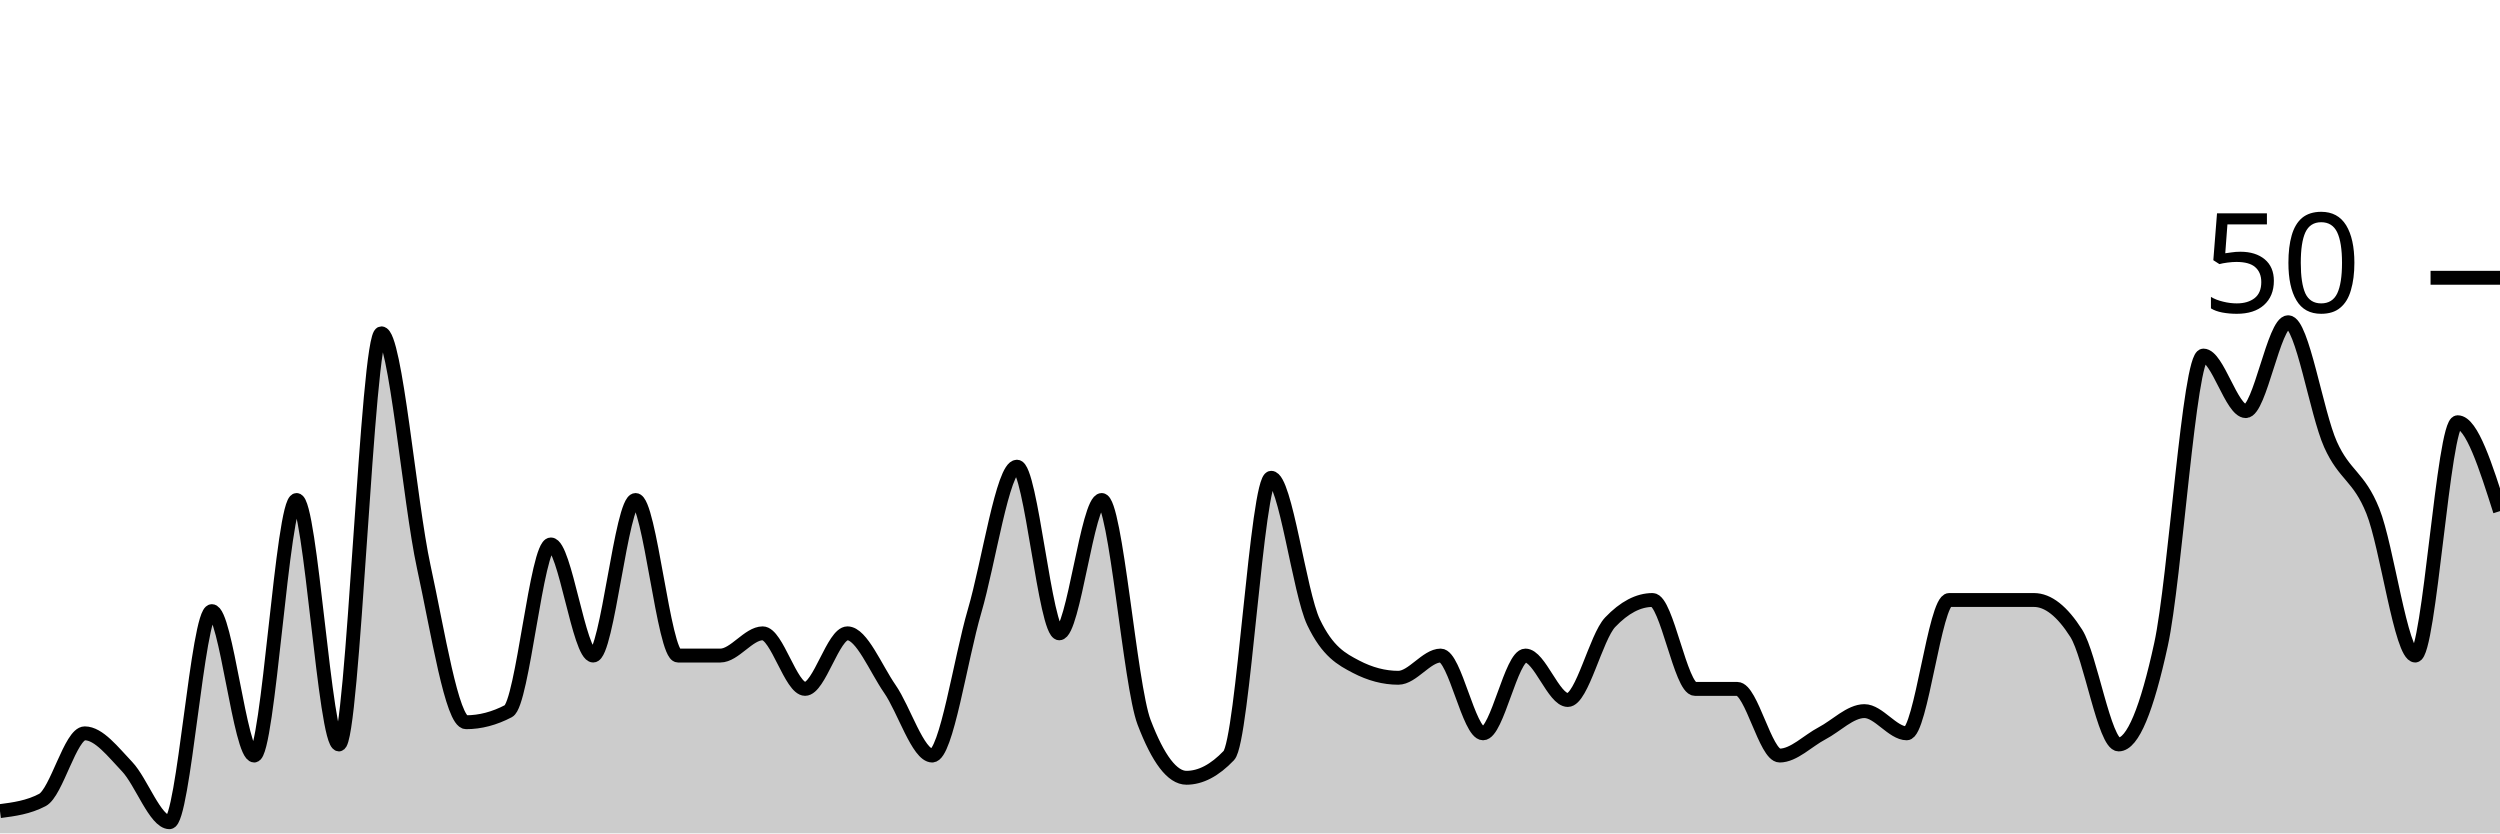
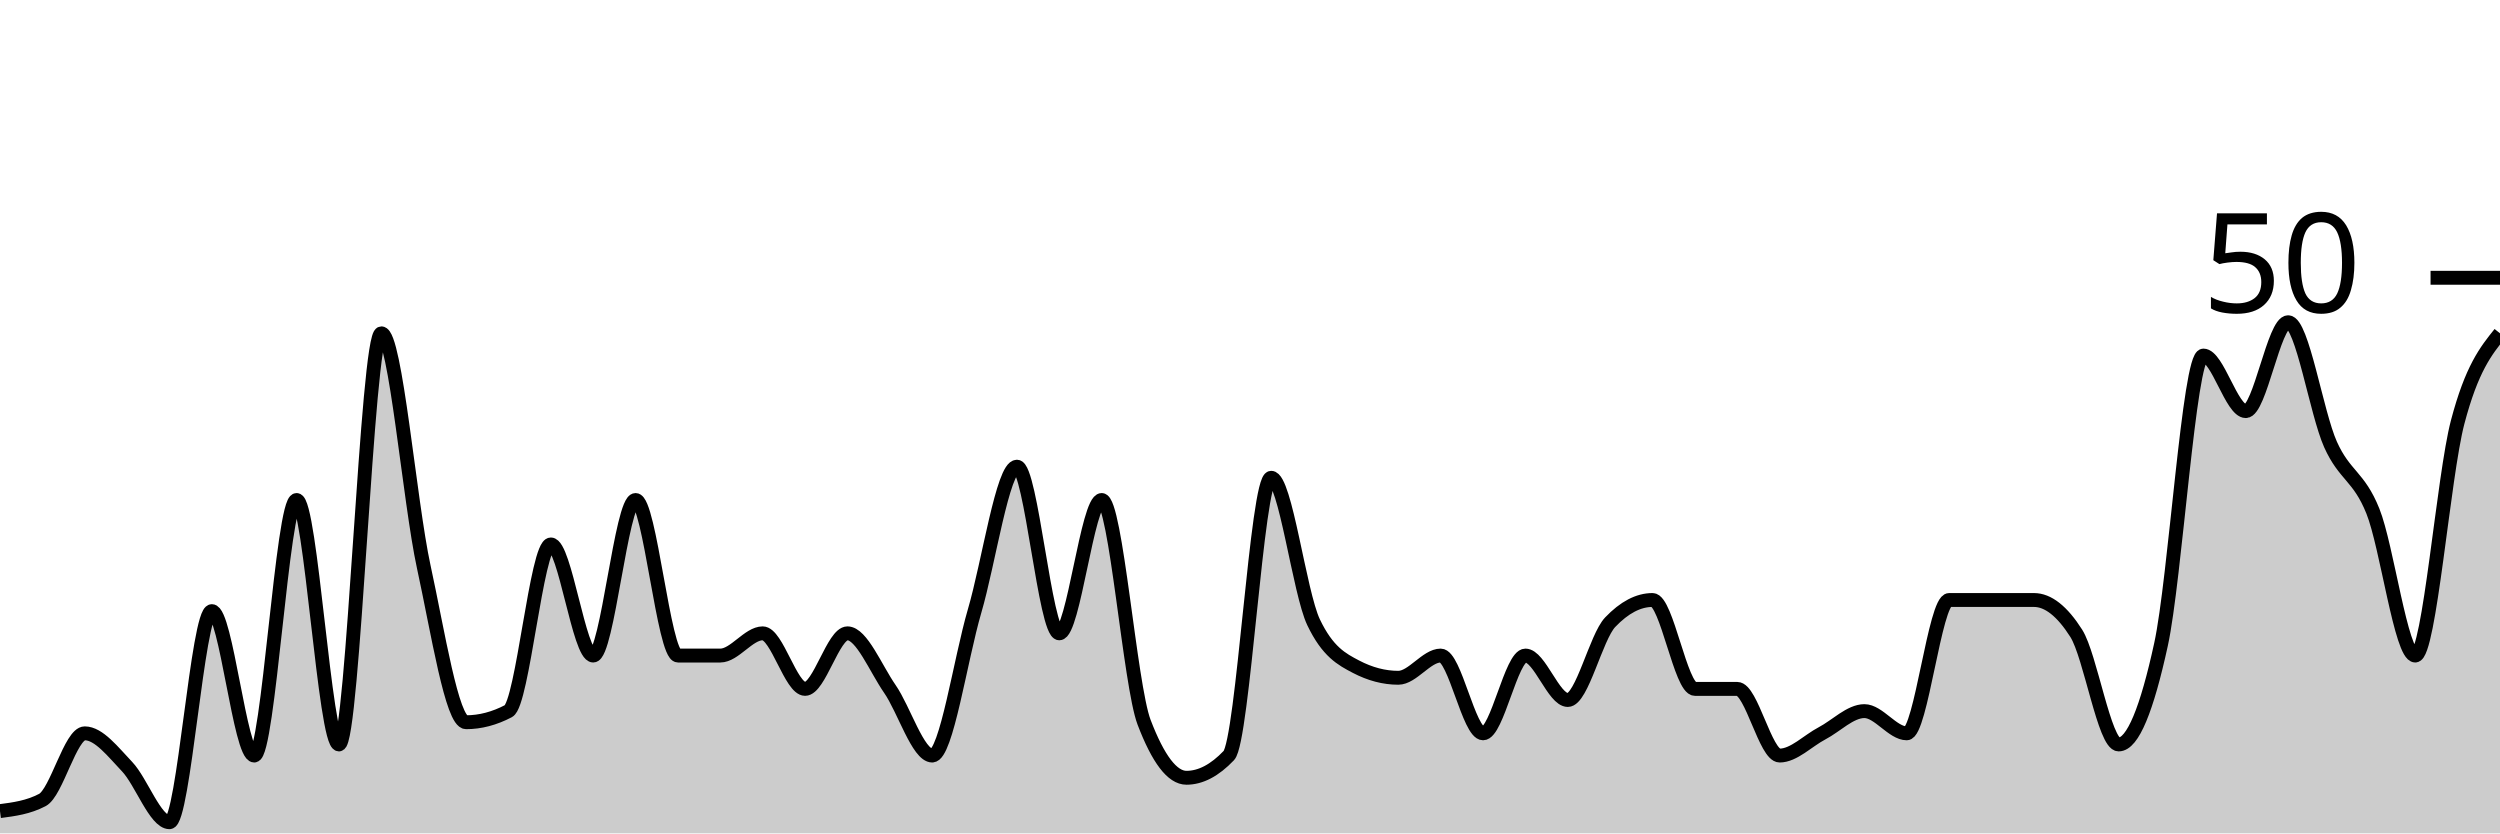
<svg xmlns="http://www.w3.org/2000/svg" viewBox="0 0 180 60">
  <g transform="translate(0,20)">
-     <path class="area" fill="rgba(0, 0, 0, 0.2)" d="M0,38.4C1.017,38.267,2.034,38.133,3.051,37.6C4.068,37.067,5.085,32.8,6.102,32.8C7.119,32.8,8.136,34.133,9.153,35.2C10.169,36.267,11.186,39.2,12.203,39.2C13.22,39.2,14.237,24,15.254,24C16.271,24,17.288,34.4,18.305,34.4C19.322,34.4,20.339,16,21.356,16C22.373,16,23.39,33.6,24.407,33.6C25.424,33.6,26.441,4,27.458,4C28.475,4,29.492,16.133,30.508,20.8C31.525,25.467,32.542,32,33.559,32C34.576,32,35.593,31.733,36.61,31.2C37.627,30.667,38.644,19.2,39.661,19.2C40.678,19.2,41.695,27.2,42.712,27.2C43.729,27.2,44.746,16,45.763,16C46.78,16,47.797,27.2,48.814,27.2C49.831,27.2,50.847,27.2,51.864,27.2C52.881,27.2,53.898,25.6,54.915,25.6C55.932,25.6,56.949,29.6,57.966,29.6C58.983,29.6,60,25.6,61.017,25.6C62.034,25.6,63.051,28.133,64.068,29.6C65.085,31.067,66.102,34.4,67.119,34.4C68.136,34.4,69.153,27.467,70.169,24C71.186,20.533,72.203,13.6,73.22,13.6C74.237,13.6,75.254,25.6,76.271,25.6C77.288,25.6,78.305,16,79.322,16C80.339,16,81.356,29.333,82.373,32C83.39,34.667,84.407,36,85.424,36C86.441,36,87.458,35.467,88.475,34.4C89.492,33.333,90.508,14.4,91.525,14.4C92.542,14.4,93.559,22.667,94.576,24.8C95.593,26.933,96.61,27.467,97.627,28C98.644,28.533,99.661,28.8,100.678,28.8C101.695,28.8,102.712,27.2,103.729,27.2C104.746,27.2,105.763,32.8,106.78,32.8C107.797,32.8,108.814,27.2,109.831,27.2C110.847,27.2,111.864,30.4,112.881,30.4C113.898,30.4,114.915,25.867,115.932,24.8C116.949,23.733,117.966,23.2,118.983,23.2C120,23.2,121.017,29.6,122.034,29.6C123.051,29.6,124.068,29.6,125.085,29.6C126.102,29.6,127.119,34.4,128.136,34.4C129.153,34.4,130.169,33.333,131.186,32.8C132.203,32.267,133.22,31.2,134.237,31.2C135.254,31.2,136.271,32.8,137.288,32.8C138.305,32.8,139.322,23.2,140.339,23.2C141.356,23.2,142.373,23.2,143.39,23.2C144.407,23.2,145.424,23.2,146.441,23.2C147.458,23.2,148.475,24,149.492,25.6C150.508,27.2,151.525,33.6,152.542,33.6C153.559,33.6,154.576,31.067,155.593,26.4C156.61,21.733,157.627,5.6,158.644,5.6C159.661,5.6,160.678,9.6,161.695,9.6C162.712,9.6,163.729,3.2,164.746,3.2C165.763,3.2,166.78,9.733,167.797,12C168.814,14.267,169.831,14.267,170.847,16.8C171.864,19.333,172.881,27.2,173.898,27.2C174.915,27.2,175.932,10.4,176.949,10.4C177.966,10.4,178.983,13.6,180,16.8L180,40C178.983,40,177.966,40,176.949,40C175.932,40,174.915,40,173.898,40C172.881,40,171.864,40,170.847,40C169.831,40,168.814,40,167.797,40C166.78,40,165.763,40,164.746,40C163.729,40,162.712,40,161.695,40C160.678,40,159.661,40,158.644,40C157.627,40,156.61,40,155.593,40C154.576,40,153.559,40,152.542,40C151.525,40,150.508,40,149.492,40C148.475,40,147.458,40,146.441,40C145.424,40,144.407,40,143.39,40C142.373,40,141.356,40,140.339,40C139.322,40,138.305,40,137.288,40C136.271,40,135.254,40,134.237,40C133.22,40,132.203,40,131.186,40C130.169,40,129.153,40,128.136,40C127.119,40,126.102,40,125.085,40C124.068,40,123.051,40,122.034,40C121.017,40,120,40,118.983,40C117.966,40,116.949,40,115.932,40C114.915,40,113.898,40,112.881,40C111.864,40,110.847,40,109.831,40C108.814,40,107.797,40,106.78,40C105.763,40,104.746,40,103.729,40C102.712,40,101.695,40,100.678,40C99.661,40,98.644,40,97.627,40C96.61,40,95.593,40,94.576,40C93.559,40,92.542,40,91.525,40C90.508,40,89.492,40,88.475,40C87.458,40,86.441,40,85.424,40C84.407,40,83.39,40,82.373,40C81.356,40,80.339,40,79.322,40C78.305,40,77.288,40,76.271,40C75.254,40,74.237,40,73.22,40C72.203,40,71.186,40,70.169,40C69.153,40,68.136,40,67.119,40C66.102,40,65.085,40,64.068,40C63.051,40,62.034,40,61.017,40C60,40,58.983,40,57.966,40C56.949,40,55.932,40,54.915,40C53.898,40,52.881,40,51.864,40C50.847,40,49.831,40,48.814,40C47.797,40,46.78,40,45.763,40C44.746,40,43.729,40,42.712,40C41.695,40,40.678,40,39.661,40C38.644,40,37.627,40,36.61,40C35.593,40,34.576,40,33.559,40C32.542,40,31.525,40,30.508,40C29.492,40,28.475,40,27.458,40C26.441,40,25.424,40,24.407,40C23.39,40,22.373,40,21.356,40C20.339,40,19.322,40,18.305,40C17.288,40,16.271,40,15.254,40C14.237,40,13.22,40,12.203,40C11.186,40,10.169,40,9.153,40C8.136,40,7.119,40,6.102,40C5.085,40,4.068,40,3.051,40C2.034,40,1.017,40,0,40Z" />
-     <path class="line" stroke="black" fill="none" d="M0,38.4C1.017,38.267,2.034,38.133,3.051,37.6C4.068,37.067,5.085,32.8,6.102,32.8C7.119,32.8,8.136,34.133,9.153,35.2C10.169,36.267,11.186,39.2,12.203,39.2C13.22,39.2,14.237,24,15.254,24C16.271,24,17.288,34.4,18.305,34.4C19.322,34.4,20.339,16,21.356,16C22.373,16,23.39,33.6,24.407,33.6C25.424,33.6,26.441,4,27.458,4C28.475,4,29.492,16.133,30.508,20.8C31.525,25.467,32.542,32,33.559,32C34.576,32,35.593,31.733,36.61,31.2C37.627,30.667,38.644,19.2,39.661,19.2C40.678,19.2,41.695,27.2,42.712,27.2C43.729,27.2,44.746,16,45.763,16C46.78,16,47.797,27.2,48.814,27.2C49.831,27.2,50.847,27.2,51.864,27.2C52.881,27.2,53.898,25.6,54.915,25.6C55.932,25.6,56.949,29.6,57.966,29.6C58.983,29.6,60,25.6,61.017,25.6C62.034,25.6,63.051,28.133,64.068,29.6C65.085,31.067,66.102,34.4,67.119,34.4C68.136,34.4,69.153,27.467,70.169,24C71.186,20.533,72.203,13.6,73.22,13.6C74.237,13.6,75.254,25.6,76.271,25.6C77.288,25.6,78.305,16,79.322,16C80.339,16,81.356,29.333,82.373,32C83.39,34.667,84.407,36,85.424,36C86.441,36,87.458,35.467,88.475,34.4C89.492,33.333,90.508,14.4,91.525,14.4C92.542,14.4,93.559,22.667,94.576,24.8C95.593,26.933,96.61,27.467,97.627,28C98.644,28.533,99.661,28.8,100.678,28.8C101.695,28.8,102.712,27.2,103.729,27.2C104.746,27.2,105.763,32.8,106.78,32.8C107.797,32.8,108.814,27.2,109.831,27.2C110.847,27.2,111.864,30.4,112.881,30.4C113.898,30.4,114.915,25.867,115.932,24.8C116.949,23.733,117.966,23.2,118.983,23.2C120,23.2,121.017,29.6,122.034,29.6C123.051,29.6,124.068,29.6,125.085,29.6C126.102,29.6,127.119,34.4,128.136,34.4C129.153,34.4,130.169,33.333,131.186,32.8C132.203,32.267,133.22,31.2,134.237,31.2C135.254,31.2,136.271,32.8,137.288,32.8C138.305,32.8,139.322,23.2,140.339,23.2C141.356,23.2,142.373,23.2,143.39,23.2C144.407,23.2,145.424,23.2,146.441,23.2C147.458,23.2,148.475,24,149.492,25.6C150.508,27.2,151.525,33.6,152.542,33.6C153.559,33.6,154.576,31.067,155.593,26.4C156.61,21.733,157.627,5.6,158.644,5.6C159.661,5.6,160.678,9.6,161.695,9.6C162.712,9.6,163.729,3.2,164.746,3.2C165.763,3.2,166.78,9.733,167.797,12C168.814,14.267,169.831,14.267,170.847,16.8C171.864,19.333,172.881,27.2,173.898,27.2C174.915,27.2,175.932,10.4,176.949,10.4C177.966,10.4,178.983,13.6,180,16.8" />
+     <path class="area" fill="rgba(0, 0, 0, 0.2)" d="M0,38.4C1.017,38.267,2.034,38.133,3.051,37.6C4.068,37.067,5.085,32.8,6.102,32.8C7.119,32.8,8.136,34.133,9.153,35.2C10.169,36.267,11.186,39.2,12.203,39.2C13.22,39.2,14.237,24,15.254,24C16.271,24,17.288,34.4,18.305,34.4C19.322,34.4,20.339,16,21.356,16C22.373,16,23.39,33.6,24.407,33.6C25.424,33.6,26.441,4,27.458,4C28.475,4,29.492,16.133,30.508,20.8C31.525,25.467,32.542,32,33.559,32C34.576,32,35.593,31.733,36.61,31.2C37.627,30.667,38.644,19.2,39.661,19.2C40.678,19.2,41.695,27.2,42.712,27.2C43.729,27.2,44.746,16,45.763,16C46.78,16,47.797,27.2,48.814,27.2C49.831,27.2,50.847,27.2,51.864,27.2C52.881,27.2,53.898,25.6,54.915,25.6C55.932,25.6,56.949,29.6,57.966,29.6C58.983,29.6,60,25.6,61.017,25.6C62.034,25.6,63.051,28.133,64.068,29.6C65.085,31.067,66.102,34.4,67.119,34.4C68.136,34.4,69.153,27.467,70.169,24C71.186,20.533,72.203,13.6,73.22,13.6C74.237,13.6,75.254,25.6,76.271,25.6C77.288,25.6,78.305,16,79.322,16C80.339,16,81.356,29.333,82.373,32C83.39,34.667,84.407,36,85.424,36C86.441,36,87.458,35.467,88.475,34.4C89.492,33.333,90.508,14.4,91.525,14.4C92.542,14.4,93.559,22.667,94.576,24.8C95.593,26.933,96.61,27.467,97.627,28C98.644,28.533,99.661,28.8,100.678,28.8C101.695,28.8,102.712,27.2,103.729,27.2C104.746,27.2,105.763,32.8,106.78,32.8C107.797,32.8,108.814,27.2,109.831,27.2C110.847,27.2,111.864,30.4,112.881,30.4C113.898,30.4,114.915,25.867,115.932,24.8C116.949,23.733,117.966,23.2,118.983,23.2C120,23.2,121.017,29.6,122.034,29.6C123.051,29.6,124.068,29.6,125.085,29.6C126.102,29.6,127.119,34.4,128.136,34.4C129.153,34.4,130.169,33.333,131.186,32.8C132.203,32.267,133.22,31.2,134.237,31.2C135.254,31.2,136.271,32.8,137.288,32.8C138.305,32.8,139.322,23.2,140.339,23.2C141.356,23.2,142.373,23.2,143.39,23.2C144.407,23.2,145.424,23.2,146.441,23.2C147.458,23.2,148.475,24,149.492,25.6C150.508,27.2,151.525,33.6,152.542,33.6C153.559,33.6,154.576,31.067,155.593,26.4C156.61,21.733,157.627,5.6,158.644,5.6C159.661,5.6,160.678,9.6,161.695,9.6C162.712,9.6,163.729,3.2,164.746,3.2C165.763,3.2,166.78,9.733,167.797,12C168.814,14.267,169.831,14.267,170.847,16.8C171.864,19.333,172.881,27.2,173.898,27.2C174.915,27.2,175.932,14.267,176.949,10.4C177.966,6.533,178.983,5.267,180,4L180,40C178.983,40,177.966,40,176.949,40C175.932,40,174.915,40,173.898,40C172.881,40,171.864,40,170.847,40C169.831,40,168.814,40,167.797,40C166.78,40,165.763,40,164.746,40C163.729,40,162.712,40,161.695,40C160.678,40,159.661,40,158.644,40C157.627,40,156.61,40,155.593,40C154.576,40,153.559,40,152.542,40C151.525,40,150.508,40,149.492,40C148.475,40,147.458,40,146.441,40C145.424,40,144.407,40,143.39,40C142.373,40,141.356,40,140.339,40C139.322,40,138.305,40,137.288,40C136.271,40,135.254,40,134.237,40C133.22,40,132.203,40,131.186,40C130.169,40,129.153,40,128.136,40C127.119,40,126.102,40,125.085,40C124.068,40,123.051,40,122.034,40C121.017,40,120,40,118.983,40C117.966,40,116.949,40,115.932,40C114.915,40,113.898,40,112.881,40C111.864,40,110.847,40,109.831,40C108.814,40,107.797,40,106.78,40C105.763,40,104.746,40,103.729,40C102.712,40,101.695,40,100.678,40C99.661,40,98.644,40,97.627,40C96.61,40,95.593,40,94.576,40C93.559,40,92.542,40,91.525,40C90.508,40,89.492,40,88.475,40C87.458,40,86.441,40,85.424,40C84.407,40,83.39,40,82.373,40C81.356,40,80.339,40,79.322,40C78.305,40,77.288,40,76.271,40C75.254,40,74.237,40,73.22,40C72.203,40,71.186,40,70.169,40C69.153,40,68.136,40,67.119,40C66.102,40,65.085,40,64.068,40C63.051,40,62.034,40,61.017,40C60,40,58.983,40,57.966,40C56.949,40,55.932,40,54.915,40C53.898,40,52.881,40,51.864,40C50.847,40,49.831,40,48.814,40C47.797,40,46.78,40,45.763,40C44.746,40,43.729,40,42.712,40C41.695,40,40.678,40,39.661,40C38.644,40,37.627,40,36.61,40C35.593,40,34.576,40,33.559,40C32.542,40,31.525,40,30.508,40C29.492,40,28.475,40,27.458,40C26.441,40,25.424,40,24.407,40C23.39,40,22.373,40,21.356,40C20.339,40,19.322,40,18.305,40C17.288,40,16.271,40,15.254,40C14.237,40,13.22,40,12.203,40C11.186,40,10.169,40,9.153,40C8.136,40,7.119,40,6.102,40C5.085,40,4.068,40,3.051,40C2.034,40,1.017,40,0,40Z" />
+     <path class="line" stroke="black" fill="none" d="M0,38.4C1.017,38.267,2.034,38.133,3.051,37.6C4.068,37.067,5.085,32.8,6.102,32.8C7.119,32.8,8.136,34.133,9.153,35.2C10.169,36.267,11.186,39.2,12.203,39.2C13.22,39.2,14.237,24,15.254,24C16.271,24,17.288,34.4,18.305,34.4C19.322,34.4,20.339,16,21.356,16C22.373,16,23.39,33.6,24.407,33.6C25.424,33.6,26.441,4,27.458,4C28.475,4,29.492,16.133,30.508,20.8C31.525,25.467,32.542,32,33.559,32C34.576,32,35.593,31.733,36.61,31.2C37.627,30.667,38.644,19.2,39.661,19.2C40.678,19.2,41.695,27.2,42.712,27.2C43.729,27.2,44.746,16,45.763,16C46.78,16,47.797,27.2,48.814,27.2C49.831,27.2,50.847,27.2,51.864,27.2C52.881,27.2,53.898,25.6,54.915,25.6C55.932,25.6,56.949,29.6,57.966,29.6C58.983,29.6,60,25.6,61.017,25.6C62.034,25.6,63.051,28.133,64.068,29.6C65.085,31.067,66.102,34.4,67.119,34.4C68.136,34.4,69.153,27.467,70.169,24C71.186,20.533,72.203,13.6,73.22,13.6C74.237,13.6,75.254,25.6,76.271,25.6C77.288,25.6,78.305,16,79.322,16C80.339,16,81.356,29.333,82.373,32C83.39,34.667,84.407,36,85.424,36C86.441,36,87.458,35.467,88.475,34.4C89.492,33.333,90.508,14.4,91.525,14.4C92.542,14.4,93.559,22.667,94.576,24.8C95.593,26.933,96.61,27.467,97.627,28C98.644,28.533,99.661,28.8,100.678,28.8C101.695,28.8,102.712,27.2,103.729,27.2C104.746,27.2,105.763,32.8,106.78,32.8C107.797,32.8,108.814,27.2,109.831,27.2C110.847,27.2,111.864,30.4,112.881,30.4C113.898,30.4,114.915,25.867,115.932,24.8C116.949,23.733,117.966,23.2,118.983,23.2C120,23.2,121.017,29.6,122.034,29.6C123.051,29.6,124.068,29.6,125.085,29.6C126.102,29.6,127.119,34.4,128.136,34.4C129.153,34.4,130.169,33.333,131.186,32.8C132.203,32.267,133.22,31.2,134.237,31.2C135.254,31.2,136.271,32.8,137.288,32.8C138.305,32.8,139.322,23.2,140.339,23.2C141.356,23.2,142.373,23.2,143.39,23.2C144.407,23.2,145.424,23.2,146.441,23.2C147.458,23.2,148.475,24,149.492,25.6C150.508,27.2,151.525,33.6,152.542,33.6C153.559,33.6,154.576,31.067,155.593,26.4C156.61,21.733,157.627,5.6,158.644,5.6C159.661,5.6,160.678,9.6,161.695,9.6C162.712,9.6,163.729,3.2,164.746,3.2C165.763,3.2,166.78,9.733,167.797,12C168.814,14.267,169.831,14.267,170.847,16.8C171.864,19.333,172.881,27.2,173.898,27.2C174.915,27.2,175.932,14.267,176.949,10.4C177.966,6.533,178.983,5.267,180,4" />
    <path class="axis-ceiling" stroke-width="1" stroke="black" fill="none" d="M175,0L180,0" />
    <text class="axis-ceiling-label" font-family="sans-serif" text-anchor="end" font-size="10px" x="170" y="2.5">50</text>
  </g>
</svg>
